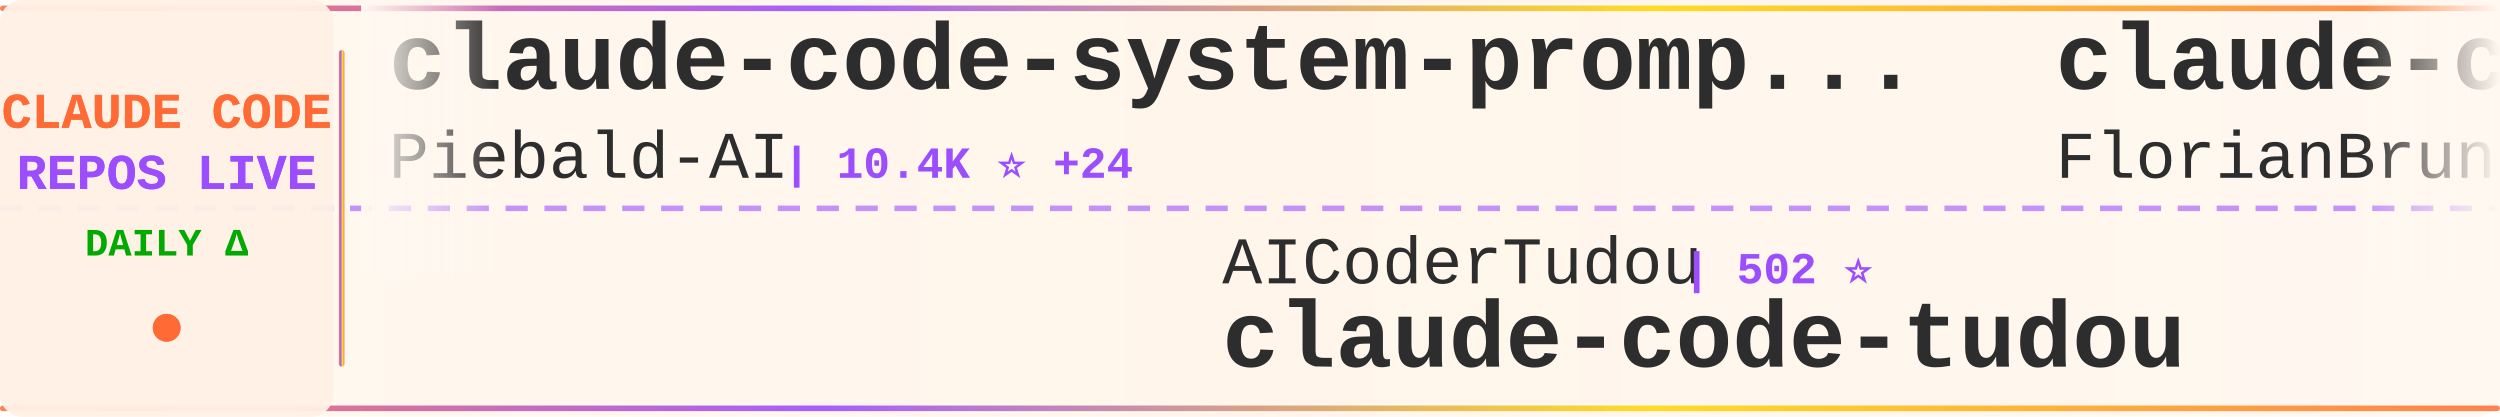
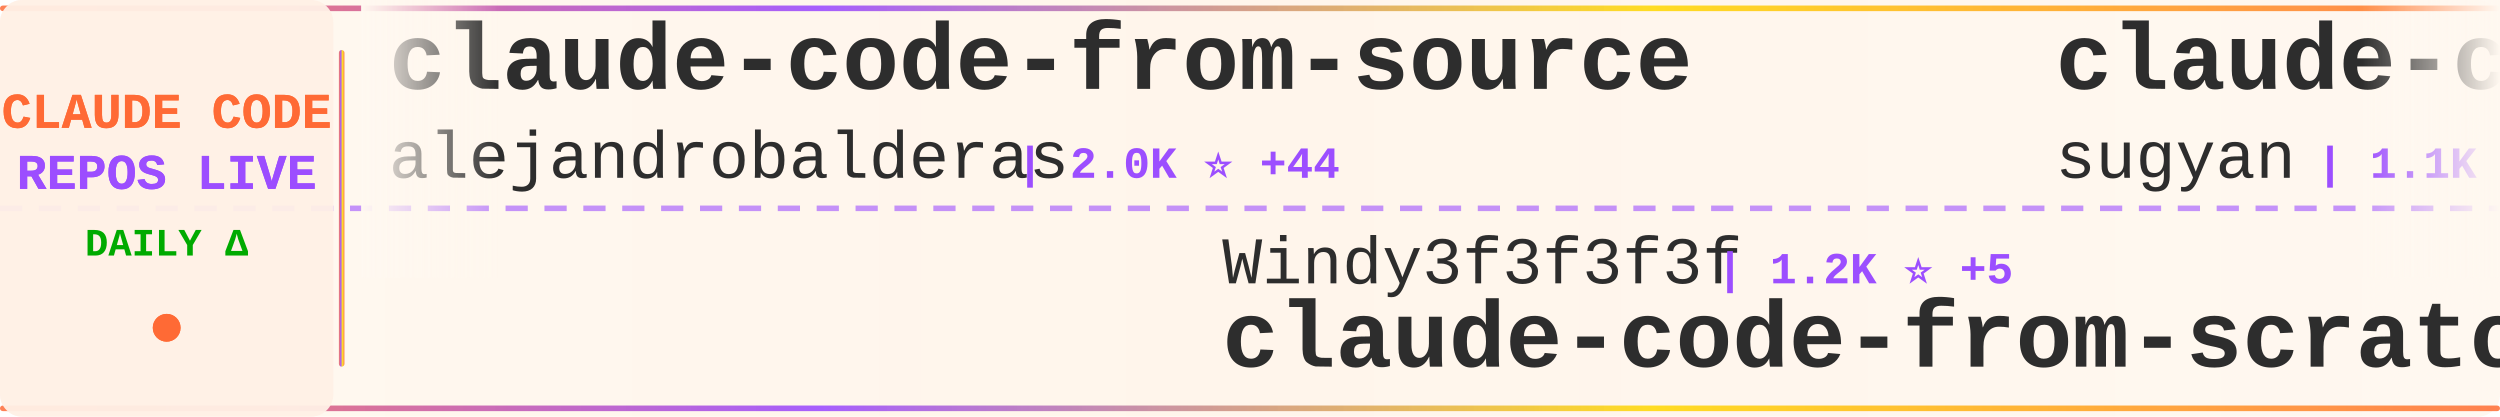
<svg xmlns="http://www.w3.org/2000/svg" width="900" height="150">
  <defs>
    <linearGradient id="tickerBg" x1="0%" y1="0%" x2="100%" y2="0%">
      <stop offset="0%" style="stop-color:#fff8f0;stop-opacity:0.98" />
      <stop offset="50%" style="stop-color:#fff5eb;stop-opacity:1" />
      <stop offset="100%" style="stop-color:#fff8f0;stop-opacity:0.98" />
    </linearGradient>
    <linearGradient id="borderGrad" x1="0%" y1="0%" x2="100%" y2="0%">
      <stop offset="0%" style="stop-color:#FF6B35;stop-opacity:0.85">
        <animate attributeName="stop-opacity" values="0.85;1;0.85" dur="2s" repeatCount="indefinite" />
      </stop>
      <stop offset="33%" style="stop-color:#9C4EFF;stop-opacity:0.9">
        <animate attributeName="stop-opacity" values="0.9;1;0.9" dur="2.2s" repeatCount="indefinite" />
      </stop>
      <stop offset="66%" style="stop-color:#FFD700;stop-opacity:0.85">
        <animate attributeName="stop-opacity" values="0.85;1;0.85" dur="1.8s" repeatCount="indefinite" />
      </stop>
      <stop offset="100%" style="stop-color:#FF6B35;stop-opacity:0.85">
        <animate attributeName="stop-opacity" values="0.85;1;0.85" dur="2s" repeatCount="indefinite" />
      </stop>
    </linearGradient>
    <filter id="textGlow">
      <feGaussianBlur stdDeviation="0.15" result="coloredBlur" />
      <feMerge>
        <feMergeNode in="coloredBlur" />
        <feMergeNode in="SourceGraphic" />
      </feMerge>
    </filter>
    <filter id="metricGlow">
      <feGaussianBlur stdDeviation="0.2" result="coloredBlur" />
      <feMerge>
        <feMergeNode in="coloredBlur" />
        <feMergeNode in="SourceGraphic" />
      </feMerge>
    </filter>
    <linearGradient id="leftFade" x1="0%" y1="0%" x2="100%" y2="0%">
      <stop offset="0%" style="stop-color:#fff8f0;stop-opacity:1" />
      <stop offset="100%" style="stop-color:#fff8f0;stop-opacity:0" />
    </linearGradient>
    <linearGradient id="rightFade" x1="0%" y1="0%" x2="100%" y2="0%">
      <stop offset="0%" style="stop-color:#fff8f0;stop-opacity:0" />
      <stop offset="100%" style="stop-color:#fff8f0;stop-opacity:1" />
    </linearGradient>
  </defs>
  <rect width="900" height="150" fill="url(#tickerBg)" rx="8" />
  <rect x="0" y="2" width="900" height="2" fill="url(#borderGrad)" rx="1" />
  <rect x="0" y="146" width="900" height="2" fill="url(#borderGrad)" rx="1" />
  <line x1="0" y1="75" x2="900" y2="75" stroke="#9C4EFF" stroke-width="2" stroke-dasharray="8 6" opacity="0.6" />
  <rect x="0" y="0" width="120" height="150" fill="#fff0e6" opacity="0.95" rx="8" />
  <text x="60" y="46" font-family="'Courier New', monospace" font-size="18" font-weight="bold" fill="#FF6B35" text-anchor="middle" filter="url(#textGlow)">
    CLAUDE CODE
  </text>
  <text x="60" y="68" font-family="'Courier New', monospace" font-size="18" font-weight="bold" fill="#9C4EFF" text-anchor="middle" filter="url(#textGlow)">
    REPOS LIVE
  </text>
  <text x="60" y="92" font-family="'Courier New', monospace" font-size="14" font-weight="bold" fill="#00aa00" text-anchor="middle">
    DAILY Δ
  </text>
  <circle cx="60" cy="118" r="5" fill="#FF6B35" filter="url(#metricGlow)">
    <animate attributeName="r" values="4;6;4" dur="1.5s" repeatCount="indefinite" />
    <animate attributeName="opacity" values="0.6;1;0.6" dur="1.5s" repeatCount="indefinite" />
  </circle>
  <rect x="122" y="18" width="2" height="114" fill="url(#borderGrad)" rx="1" />
  <clipPath id="tickerClip">
    <rect x="130" y="0" width="770" height="150" />
  </clipPath>
  <g clip-path="url(#tickerClip)">
    <g id="tickerItems">
      <animateTransform attributeName="transform" attributeType="XML" type="translate" from="0 0" to="-3000 0" dur="54s" repeatCount="indefinite" />
      <g transform="translate(0, 0)">
+         <text x="140" y="32" font-family="'Courier New', monospace" font-size="34" font-weight="bold" fill="#2d2d2d">claude-code-from-source</text>
+         <text x="140" y="64" font-family="'Courier New', monospace" font-size="24" font-weight="normal" fill="#2d2d2d" opacity="1.0">alejandrobalderas</text>
+         <text x="366" y="64" font-family="'Courier New', monospace" font-size="16" font-weight="bold" fill="#9C4EFF"> | 2.0K ⭐ +44</text>
+       </g>
+       <g transform="translate(300, 0)">
+         <text x="140" y="102" font-family="'Courier New', monospace" font-size="24" font-weight="normal" fill="#2d2d2d" opacity="1.0">Windy3f3f3f3f</text>
+         <text x="318" y="102" font-family="'Courier New', monospace" font-size="16" font-weight="bold" fill="#9C4EFF"> | 1.2K ⭐ +5</text>
+         <text x="140" y="132" font-family="'Courier New', monospace" font-size="34" font-weight="bold" fill="#2d2d2d">claude-code-from-scratch</text>
+       </g>
+       <g transform="translate(600, 0)">
+         <text x="140" y="32" font-family="'Courier New', monospace" font-size="34" font-weight="bold" fill="#2d2d2d">claude-code-webui</text>
+         <text x="140" y="64" font-family="'Courier New', monospace" font-size="24" font-weight="normal" fill="#2d2d2d" opacity="1.0">sugyan</text>
+         <text x="234" y="64" font-family="'Courier New', monospace" font-size="16" font-weight="bold" fill="#9C4EFF"> | 1.1K ⭐ +5</text>
+       </g>
+       <g transform="translate(900, 0)">
+         <text x="140" y="102" font-family="'Courier New', monospace" font-size="24" font-weight="normal" fill="#2d2d2d" opacity="1.0">edmund-io</text>
+         <text x="270" y="102" font-family="'Courier New', monospace" font-size="16" font-weight="bold" fill="#9C4EFF"> | 1.4K ⭐ +2</text>
+         <text x="140" y="132" font-family="'Courier New', monospace" font-size="34" font-weight="bold" fill="#2d2d2d">edmunds-claude-code</text>
+       </g>
+       <g transform="translate(1200, 0)">
+         <text x="140" y="32" font-family="'Courier New', monospace" font-size="34" font-weight="bold" fill="#2d2d2d">claude-code-hooks-master...</text>
+         <text x="140" y="64" font-family="'Courier New', monospace" font-size="24" font-weight="normal" fill="#2d2d2d" opacity="1.0">disler</text>
+         <text x="234" y="64" font-family="'Courier New', monospace" font-size="16" font-weight="bold" fill="#9C4EFF"> | 3.7K ⭐ +5</text>
+       </g>
+       <g transform="translate(1500, 0)">
+         <text x="140" y="102" font-family="'Courier New', monospace" font-size="24" font-weight="normal" fill="#2d2d2d" opacity="1.0">ghuntley</text>
+         <text x="258" y="102" font-family="'Courier New', monospace" font-size="16" font-weight="bold" fill="#9C4EFF"> | 978 ⭐</text>
+         <text x="140" y="132" font-family="'Courier New', monospace" font-size="34" font-weight="bold" fill="#2d2d2d">claude-code-source-code-...</text>
+       </g>
+       <g transform="translate(1800, 0)">
+         <text x="140" y="32" font-family="'Courier New', monospace" font-size="34" font-weight="bold" fill="#2d2d2d">claude-code-proxy</text>
+         <text x="140" y="64" font-family="'Courier New', monospace" font-size="24" font-weight="normal" fill="#2d2d2d" opacity="1.0">fuergaosi233</text>
+         <text x="306" y="64" font-family="'Courier New', monospace" font-size="16" font-weight="bold" fill="#9C4EFF"> | 2.6K ⭐ +4</text>
+       </g>
+       <g transform="translate(2100, 0)">
+         <text x="140" y="102" font-family="'Courier New', monospace" font-size="24" font-weight="normal" fill="#2d2d2d" opacity="1.0">SeemSeam</text>
+         <text x="258" y="102" font-family="'Courier New', monospace" font-size="16" font-weight="bold" fill="#9C4EFF"> | 2.7K ⭐ +3</text>
+         <text x="140" y="132" font-family="'Courier New', monospace" font-size="34" font-weight="bold" fill="#2d2d2d">claude_codex_bridge</text>
+       </g>
+       <g transform="translate(2400, 0)">
        <text x="140" y="32" font-family="'Courier New', monospace" font-size="34" font-weight="bold" fill="#2d2d2d">claude-code-system-promp...</text>
        <text x="140" y="64" font-family="'Courier New', monospace" font-size="24" font-weight="normal" fill="#2d2d2d" opacity="1.0">Piebald-AI</text>
        <text x="282" y="64" font-family="'Courier New', monospace" font-size="16" font-weight="bold" fill="#9C4EFF"> | 10.4K ⭐ +24</text>
      </g>
-       <g transform="translate(300, 0)">
-         <text x="140" y="102" font-family="'Courier New', monospace" font-size="24" font-weight="normal" fill="#2d2d2d" opacity="1.0">AICoderTudou</text>
-         <text x="306" y="102" font-family="'Courier New', monospace" font-size="16" font-weight="bold" fill="#9C4EFF"> | 502 ⭐</text>
-         <text x="140" y="132" font-family="'Courier New', monospace" font-size="34" font-weight="bold" fill="#2d2d2d">claude-code-tudou</text>
-       </g>
-       <g transform="translate(600, 0)">
-         <text x="140" y="32" font-family="'Courier New', monospace" font-size="34" font-weight="bold" fill="#2d2d2d">claude-code-ultimate-gui...</text>
-         <text x="140" y="64" font-family="'Courier New', monospace" font-size="24" font-weight="normal" fill="#2d2d2d" opacity="1.0">FlorianBruniaux</text>
-         <text x="342" y="64" font-family="'Courier New', monospace" font-size="16" font-weight="bold" fill="#9C4EFF"> | 4.4K ⭐ +14</text>
-       </g>
-       <g transform="translate(900, 0)">
-         <text x="140" y="102" font-family="'Courier New', monospace" font-size="24" font-weight="normal" fill="#2d2d2d" opacity="1.0">luongnv89</text>
-         <text x="270" y="102" font-family="'Courier New', monospace" font-size="16" font-weight="bold" fill="#9C4EFF"> | 33.6K ⭐ +116</text>
-         <text x="140" y="132" font-family="'Courier New', monospace" font-size="34" font-weight="bold" fill="#2d2d2d">claude-howto</text>
-       </g>
-       <g transform="translate(1200, 0)">
-         <text x="140" y="32" font-family="'Courier New', monospace" font-size="34" font-weight="bold" fill="#2d2d2d">free-claude-code</text>
-         <text x="140" y="64" font-family="'Courier New', monospace" font-size="24" font-weight="normal" fill="#2d2d2d" opacity="1.0">Alishahryar1</text>
-         <text x="306" y="64" font-family="'Courier New', monospace" font-size="16" font-weight="bold" fill="#9C4EFF"> | 26.9K ⭐ +649</text>
-       </g>
-       <g transform="translate(1500, 0)">
-         <text x="140" y="102" font-family="'Courier New', monospace" font-size="24" font-weight="normal" fill="#2d2d2d" opacity="1.0">wanshuiyin</text>
-         <text x="282" y="102" font-family="'Courier New', monospace" font-size="16" font-weight="bold" fill="#9C4EFF"> | 10.2K ⭐ +122</text>
-         <text x="140" y="132" font-family="'Courier New', monospace" font-size="34" font-weight="bold" fill="#2d2d2d">Auto-claude-code-researc...</text>
-       </g>
-       <g transform="translate(1800, 0)">
-         <text x="140" y="32" font-family="'Courier New', monospace" font-size="34" font-weight="bold" fill="#2d2d2d">learn-claude-code</text>
-         <text x="140" y="64" font-family="'Courier New', monospace" font-size="24" font-weight="normal" fill="#2d2d2d" opacity="1.0">shareAI-lab</text>
-         <text x="294" y="64" font-family="'Courier New', monospace" font-size="16" font-weight="bold" fill="#9C4EFF"> | 61.6K ⭐ +218</text>
-       </g>
-       <g transform="translate(2100, 0)">
-         <text x="140" y="102" font-family="'Courier New', monospace" font-size="24" font-weight="normal" fill="#2d2d2d" opacity="1.0">ponponon</text>
-         <text x="258" y="102" font-family="'Courier New', monospace" font-size="16" font-weight="bold" fill="#9C4EFF"> | 2.2K ⭐ +1</text>
-         <text x="140" y="132" font-family="'Courier New', monospace" font-size="34" font-weight="bold" fill="#2d2d2d">claude_code_src</text>
-       </g>
-       <g transform="translate(2400, 0)">
-         <text x="140" y="32" font-family="'Courier New', monospace" font-size="34" font-weight="bold" fill="#2d2d2d">ralph</text>
-         <text x="140" y="64" font-family="'Courier New', monospace" font-size="24" font-weight="normal" fill="#2d2d2d" opacity="1.0">snarktank</text>
-         <text x="270" y="64" font-family="'Courier New', monospace" font-size="16" font-weight="bold" fill="#9C4EFF"> | 19.3K ⭐ +58</text>
-       </g>
      <g transform="translate(2700, 0)">
-         <text x="140" y="102" font-family="'Courier New', monospace" font-size="24" font-weight="normal" fill="#2d2d2d" opacity="1.0">SeemSeam</text>
-         <text x="258" y="102" font-family="'Courier New', monospace" font-size="16" font-weight="bold" fill="#9C4EFF"> | 2.7K ⭐ +4</text>
-         <text x="140" y="132" font-family="'Courier New', monospace" font-size="34" font-weight="bold" fill="#2d2d2d">claude_codex_bridge</text>
+         <text x="140" y="102" font-family="'Courier New', monospace" font-size="24" font-weight="normal" fill="#2d2d2d" opacity="1.0">huangserva</text>
+         <text x="282" y="102" font-family="'Courier New', monospace" font-size="16" font-weight="bold" fill="#9C4EFF"> | 588 ⭐ +1</text>
+         <text x="140" y="132" font-family="'Courier New', monospace" font-size="34" font-weight="bold" fill="#2d2d2d">claude-code-cli</text>
      </g>
      <g transform="translate(3000, 0)">
-         <text x="140" y="32" font-family="'Courier New', monospace" font-size="34" font-weight="bold" fill="#2d2d2d">claude-code-system-promp...</text>
-         <text x="140" y="64" font-family="'Courier New', monospace" font-size="24" font-weight="normal" fill="#2d2d2d" opacity="1.0">Piebald-AI</text>
-         <text x="282" y="64" font-family="'Courier New', monospace" font-size="16" font-weight="bold" fill="#9C4EFF"> | 10.4K ⭐ +24</text>
+         <text x="140" y="32" font-family="'Courier New', monospace" font-size="34" font-weight="bold" fill="#2d2d2d">claude-code-from-source</text>
+         <text x="140" y="64" font-family="'Courier New', monospace" font-size="24" font-weight="normal" fill="#2d2d2d" opacity="1.0">alejandrobalderas</text>
+         <text x="366" y="64" font-family="'Courier New', monospace" font-size="16" font-weight="bold" fill="#9C4EFF"> | 2.0K ⭐ +44</text>
      </g>
      <g transform="translate(3300, 0)">
-         <text x="140" y="102" font-family="'Courier New', monospace" font-size="24" font-weight="normal" fill="#2d2d2d" opacity="1.0">AICoderTudou</text>
-         <text x="306" y="102" font-family="'Courier New', monospace" font-size="16" font-weight="bold" fill="#9C4EFF"> | 502 ⭐</text>
-         <text x="140" y="132" font-family="'Courier New', monospace" font-size="34" font-weight="bold" fill="#2d2d2d">claude-code-tudou</text>
+         <text x="140" y="102" font-family="'Courier New', monospace" font-size="24" font-weight="normal" fill="#2d2d2d" opacity="1.0">Windy3f3f3f3f</text>
+         <text x="318" y="102" font-family="'Courier New', monospace" font-size="16" font-weight="bold" fill="#9C4EFF"> | 1.2K ⭐ +5</text>
+         <text x="140" y="132" font-family="'Courier New', monospace" font-size="34" font-weight="bold" fill="#2d2d2d">claude-code-from-scratch</text>
      </g>
      <g transform="translate(3600, 0)">
-         <text x="140" y="32" font-family="'Courier New', monospace" font-size="34" font-weight="bold" fill="#2d2d2d">claude-code-ultimate-gui...</text>
-         <text x="140" y="64" font-family="'Courier New', monospace" font-size="24" font-weight="normal" fill="#2d2d2d" opacity="1.0">FlorianBruniaux</text>
-         <text x="342" y="64" font-family="'Courier New', monospace" font-size="16" font-weight="bold" fill="#9C4EFF"> | 4.4K ⭐ +14</text>
+         <text x="140" y="32" font-family="'Courier New', monospace" font-size="34" font-weight="bold" fill="#2d2d2d">claude-code-webui</text>
+         <text x="140" y="64" font-family="'Courier New', monospace" font-size="24" font-weight="normal" fill="#2d2d2d" opacity="1.0">sugyan</text>
+         <text x="234" y="64" font-family="'Courier New', monospace" font-size="16" font-weight="bold" fill="#9C4EFF"> | 1.1K ⭐ +5</text>
      </g>
      <g transform="translate(3900, 0)">
-         <text x="140" y="102" font-family="'Courier New', monospace" font-size="24" font-weight="normal" fill="#2d2d2d" opacity="1.0">luongnv89</text>
-         <text x="270" y="102" font-family="'Courier New', monospace" font-size="16" font-weight="bold" fill="#9C4EFF"> | 33.6K ⭐ +116</text>
-         <text x="140" y="132" font-family="'Courier New', monospace" font-size="34" font-weight="bold" fill="#2d2d2d">claude-howto</text>
+         <text x="140" y="102" font-family="'Courier New', monospace" font-size="24" font-weight="normal" fill="#2d2d2d" opacity="1.0">edmund-io</text>
+         <text x="270" y="102" font-family="'Courier New', monospace" font-size="16" font-weight="bold" fill="#9C4EFF"> | 1.4K ⭐ +2</text>
+         <text x="140" y="132" font-family="'Courier New', monospace" font-size="34" font-weight="bold" fill="#2d2d2d">edmunds-claude-code</text>
      </g>
    </g>
  </g>
  <rect x="130" y="0" width="50" height="100" fill="url(#leftFade)" />
  <rect x="850" y="0" width="50" height="100" fill="url(#rightFade)" />
</svg>
